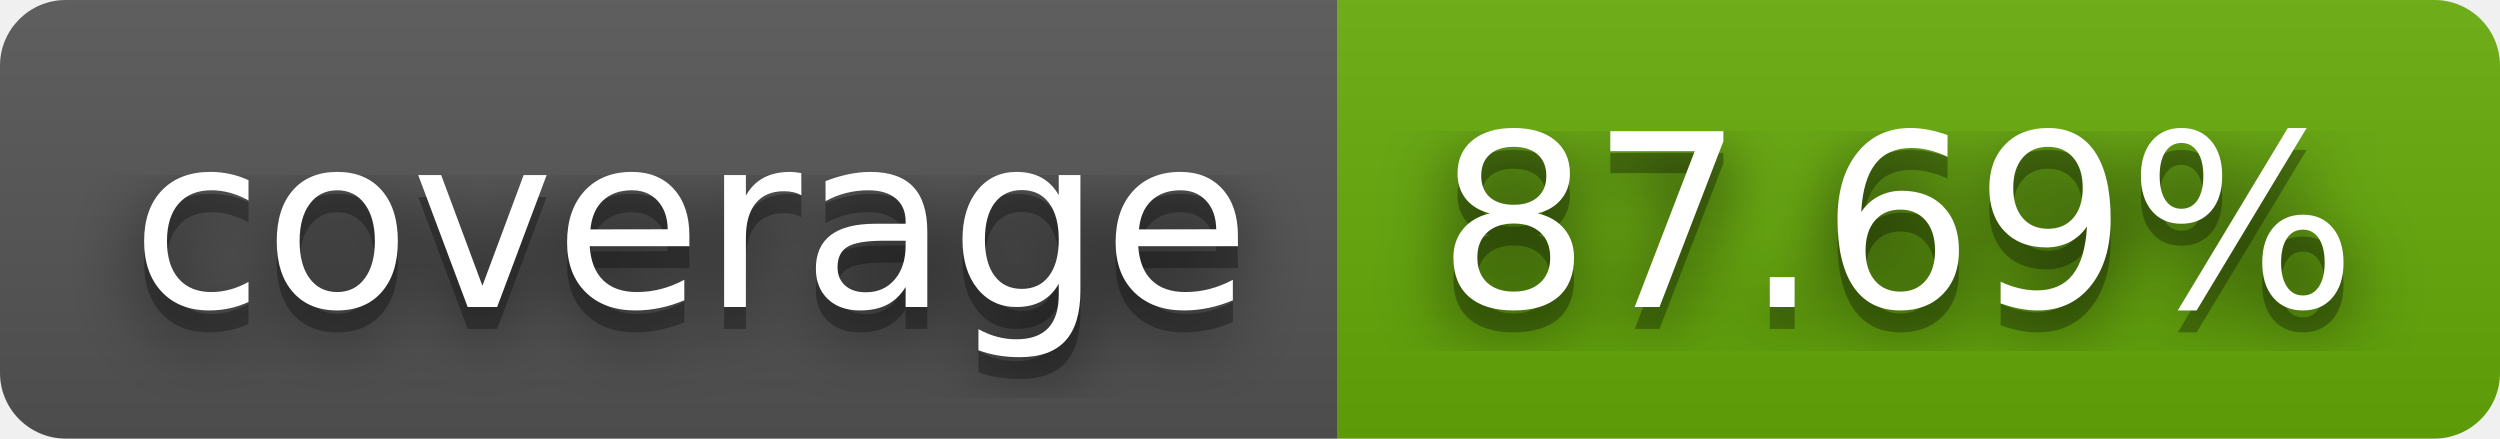
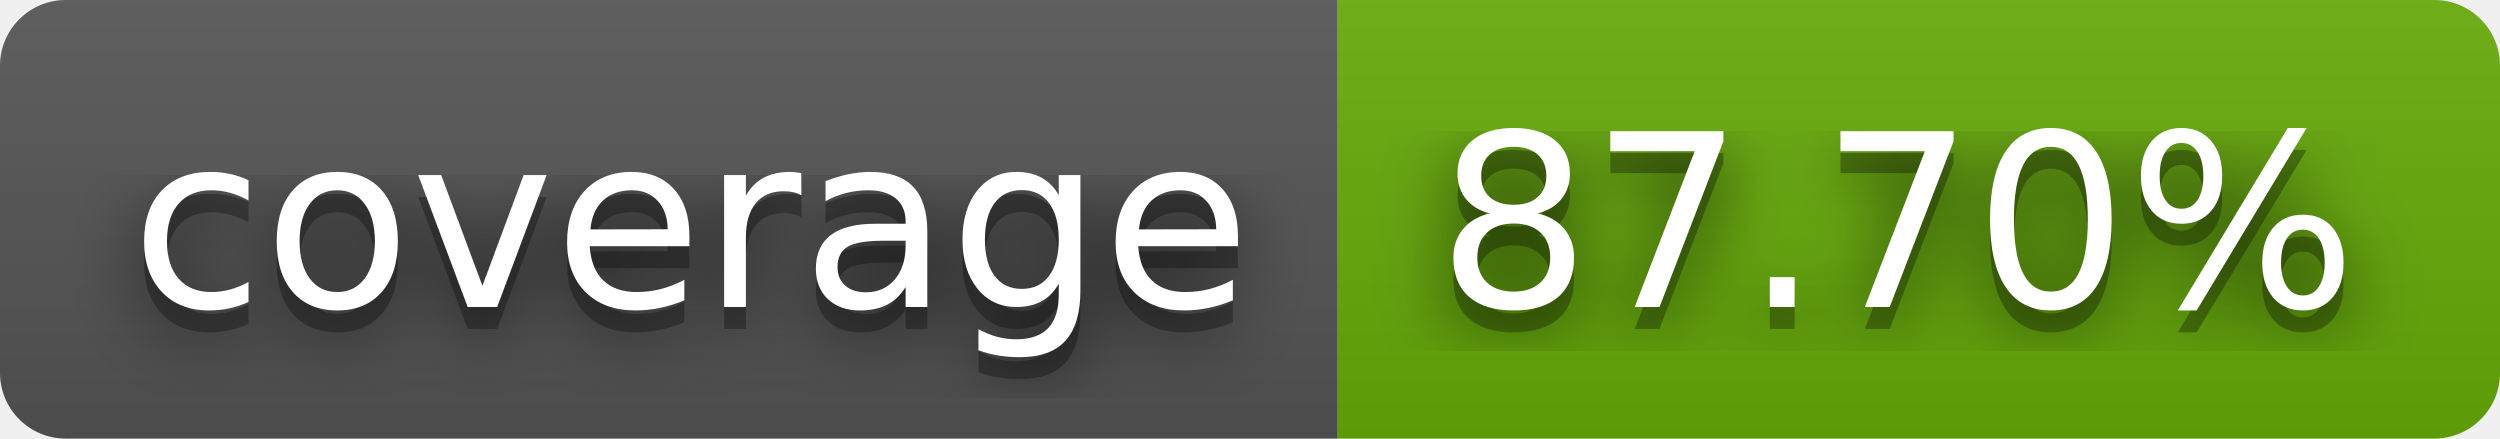
- <svg xmlns="http://www.w3.org/2000/svg" width="114" height="20" role="img" aria-label="coverage: 87.69%">
+ <svg xmlns="http://www.w3.org/2000/svg" width="114" height="20" role="img" aria-label="coverage: 87.70%">
  <filter id="blur">
    <feGaussianBlur stdDeviation="16" />
  </filter>
  <linearGradient id="s" x2="0" y2="100%">
    <stop offset="0" stop-color="#bbb" stop-opacity=".1" />
    <stop offset="1" stop-opacity=".1" />
  </linearGradient>
  <clipPath id="r">
    <rect width="114" height="20" rx="3" />
  </clipPath>
  <g clip-path="url(#r)">
    <rect width="61" height="20" fill="#555" />
    <rect x="61" width="53" height="20" fill="#67ac09" />
    <rect width="114" height="20" fill="url(#s)" />
  </g>
  <g fill="#fff" text-anchor="middle" font-family="Verdana,Geneva,DejaVu Sans,sans-serif" text-rendering="geometricPrecision" font-size="110">
    <g transform="scale(.1)">
      <g aria-hidden="true" fill="#010101">
        <text x="315" y="150" fill-opacity=".8" filter="url(#blur)" textLength="510">coverage</text>
        <text x="315" y="150" fill-opacity=".3" textLength="510">coverage</text>
      </g>
      <text x="315" y="140" textLength="510">coverage</text>
    </g>
    <g transform="scale(.1)">
      <g aria-hidden="true" fill="#010101">
-         <text x="865" y="150" fill-opacity=".8" filter="url(#blur)" textLength="430">87.69%</text>
-         <text x="865" y="150" fill-opacity=".3" textLength="430">87.69%</text>
+         <text x="865" y="150" fill-opacity=".8" filter="url(#blur)" textLength="430">87.70%</text>
+         <text x="865" y="150" fill-opacity=".3" textLength="430">87.70%</text>
      </g>
-       <text x="865" y="140" textLength="430">87.69%</text>
+       <text x="865" y="140" textLength="430">87.70%</text>
    </g>
  </g>
</svg>
